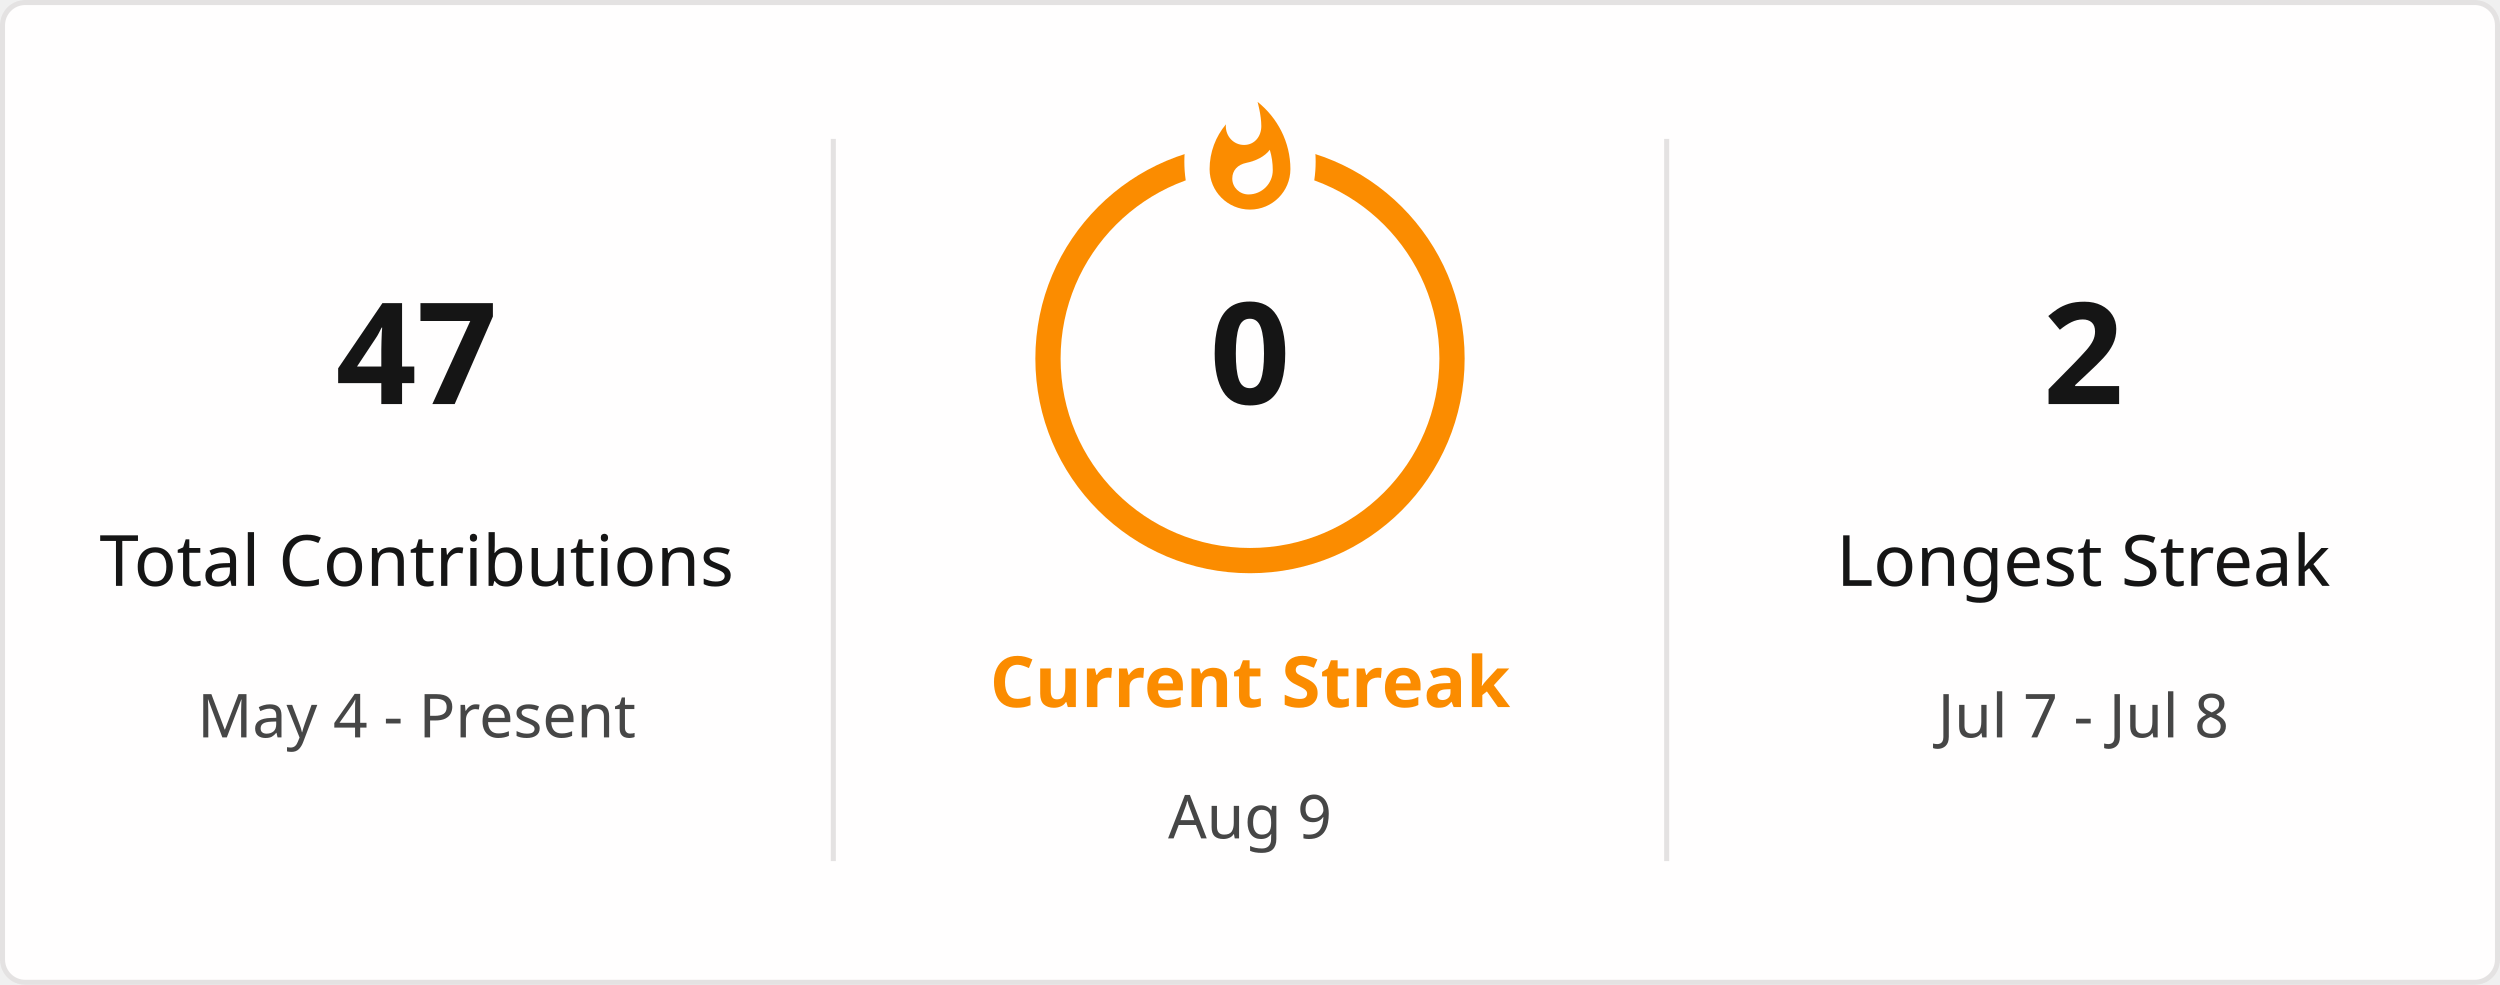
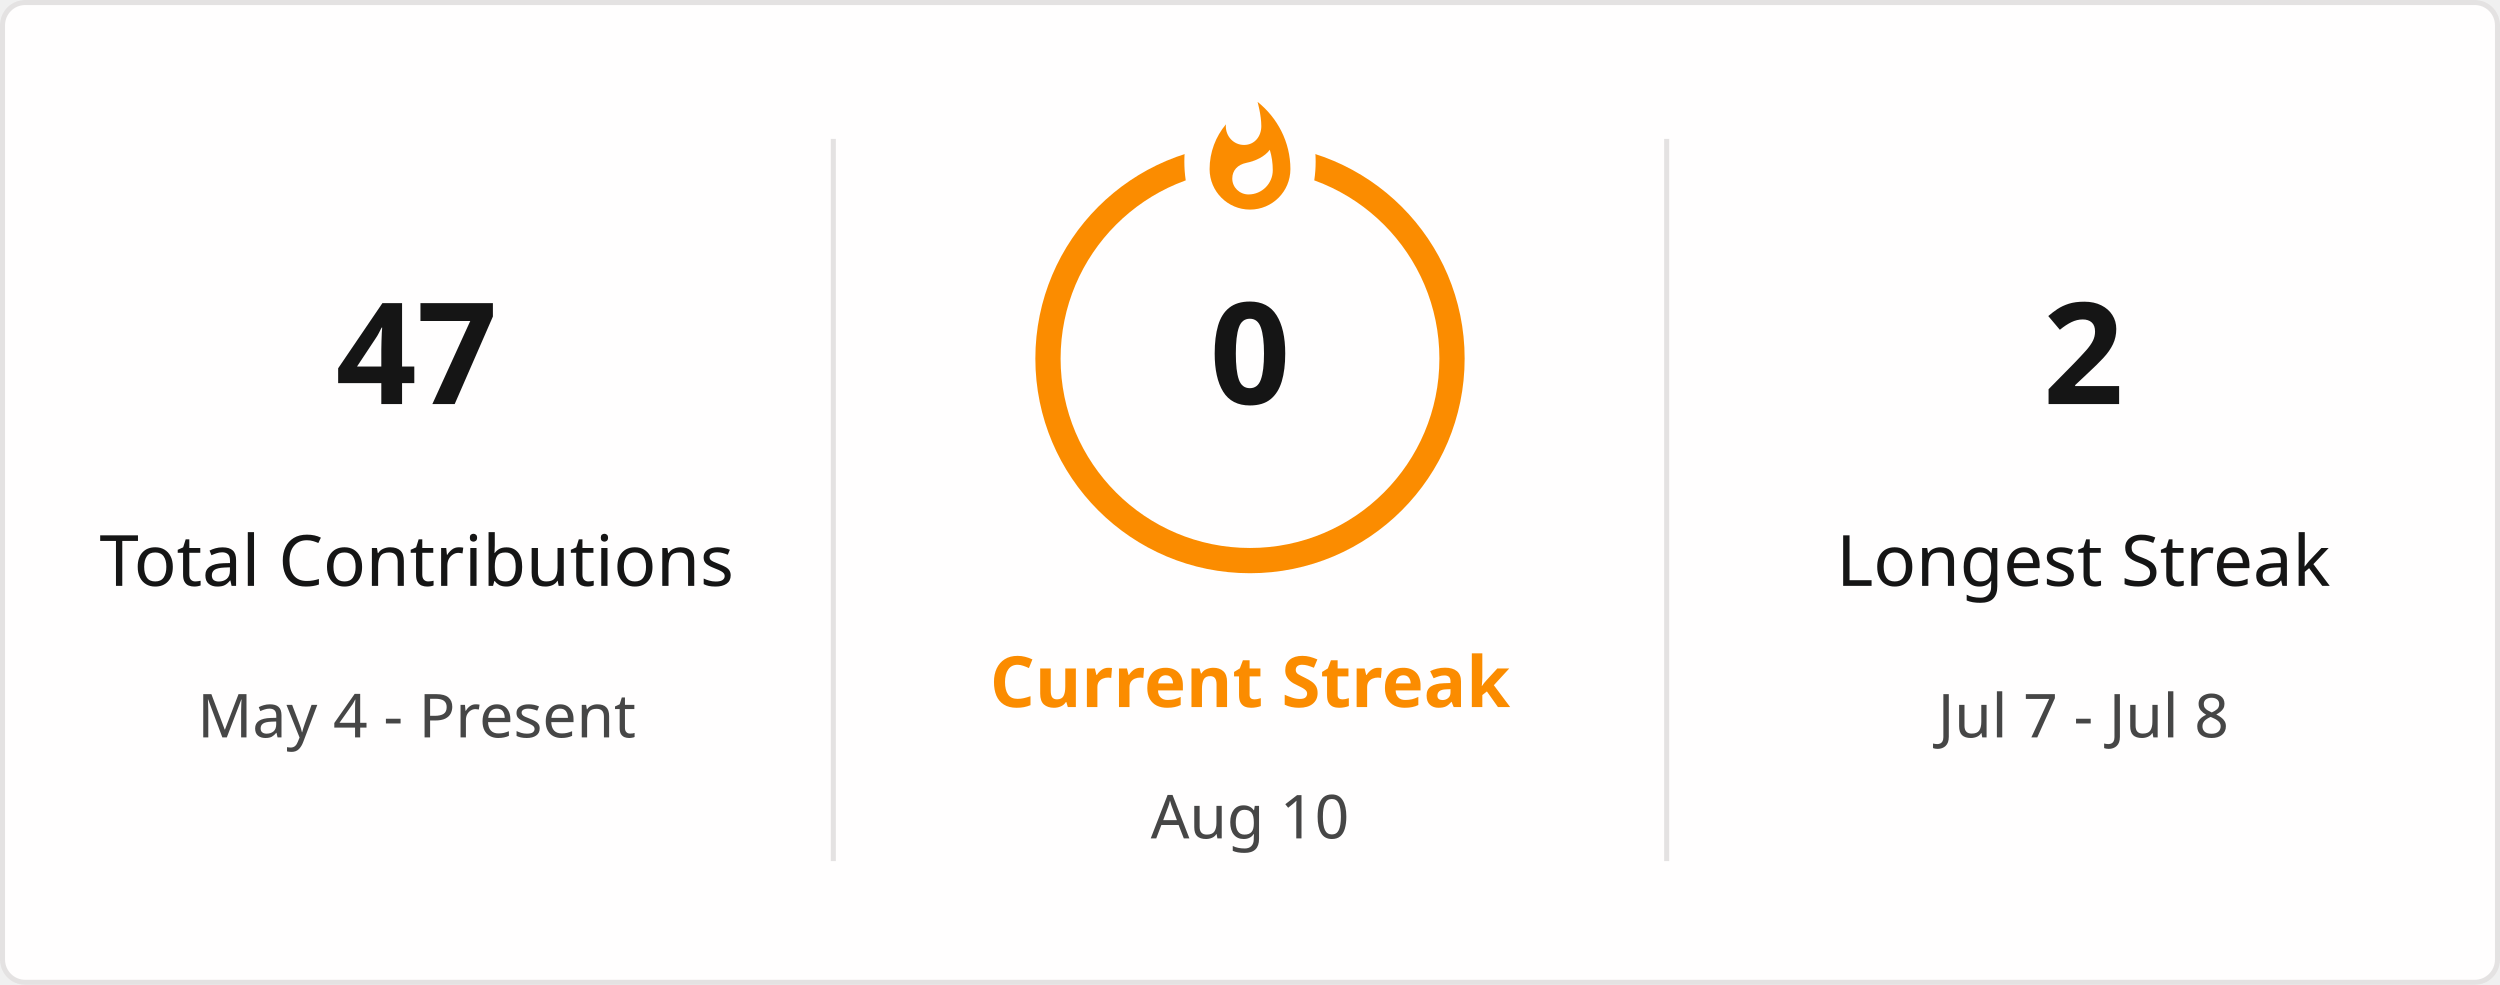
<svg xmlns="http://www.w3.org/2000/svg" style="isolation: isolate" viewBox="0 0 495 195" width="495px" height="195px" direction="ltr">
  <defs>
    <clipPath id="outer_rectangle">
      <rect width="495" height="195" rx="4.5" />
    </clipPath>
    <mask id="mask_out_ring_behind_fire">
      <rect width="495" height="195" fill="white" />
      <ellipse id="mask-ellipse" cx="247.5" cy="32" rx="13" ry="18" fill="black" />
    </mask>
  </defs>
  <g clip-path="url(#outer_rectangle)">
    <g style="isolation: isolate">
      <rect stroke="#E4E2E2" fill="#FFFEFE" rx="4.5" x="0.5" y="0.5" width="494" height="194" />
    </g>
    <g style="isolation: isolate">
      <line x1="165" y1="28" x2="165" y2="170" vector-effect="non-scaling-stroke" stroke-width="1" stroke="#E4E2E2" stroke-linejoin="miter" stroke-linecap="square" stroke-miterlimit="3" />
      <line x1="330" y1="28" x2="330" y2="170" vector-effect="non-scaling-stroke" stroke-width="1" stroke="#E4E2E2" stroke-linejoin="miter" stroke-linecap="square" stroke-miterlimit="3" />
    </g>
    <g style="isolation: isolate">
      <g transform="translate(82.5, 48)">
        <text x="0" y="32" stroke-width="0" text-anchor="middle" fill="#151515" stroke="none" font-family="&quot;Segoe UI&quot;, Ubuntu, sans-serif" font-weight="700" font-size="28px" font-style="normal" style="opacity: 1; opacity: 1;">
                        47
                    </text>
      </g>
      <g transform="translate(82.5, 84)">
        <text x="0" y="32" stroke-width="0" text-anchor="middle" fill="#151515" stroke="none" font-family="&quot;Segoe UI&quot;, Ubuntu, sans-serif" font-weight="400" font-size="14px" font-style="normal" style="opacity: 1; opacity: 1;">
                        Total Contributions
                    </text>
      </g>
      <g transform="translate(82.5, 114)">
        <text x="0" y="32" stroke-width="0" text-anchor="middle" fill="#464646" stroke="none" font-family="&quot;Segoe UI&quot;, Ubuntu, sans-serif" font-weight="400" font-size="12px" font-style="normal" style="opacity: 1; opacity: 1;">
                        May 4 - Present
                    </text>
      </g>
    </g>
    <g style="isolation: isolate">
      <g transform="translate(247.5, 108)">
        <text x="0" y="32" stroke-width="0" text-anchor="middle" fill="#FB8C00" stroke="none" font-family="&quot;Segoe UI&quot;, Ubuntu, sans-serif" font-weight="700" font-size="14px" font-style="normal" style="opacity: 1; opacity: 1;">
                        Current Streak
                    </text>
      </g>
      <g transform="translate(247.5, 145)">
        <text x="0" y="21" stroke-width="0" text-anchor="middle" fill="#464646" stroke="none" font-family="&quot;Segoe UI&quot;, Ubuntu, sans-serif" font-weight="400" font-size="12px" font-style="normal" style="opacity: 1; opacity: 1;">
-                         Aug 9
+                         Aug 10
                    </text>
      </g>
      <g mask="url(#mask_out_ring_behind_fire)">
        <circle cx="247.5" cy="71" r="40" fill="none" stroke="#FB8C00" stroke-width="5" style="opacity: 1; opacity: 1;" />
      </g>
      <g transform="translate(247.5, 19.5)" stroke-opacity="0" style="opacity: 1; opacity: 1;">
        <path d="M -12 -0.5 L 15 -0.5 L 15 23.5 L -12 23.5 L -12 -0.5 Z" fill="none" />
        <path d="M 1.5 0.67 C 1.5 0.67 2.24 3.32 2.24 5.47 C 2.24 7.53 0.89 9.2 -1.17 9.2 C -3.23 9.2 -4.79 7.53 -4.79 5.47 L -4.76 5.11 C -6.78 7.51 -8 10.62 -8 13.99 C -8 18.41 -4.42 22 0 22 C 4.42 22 8 18.41 8 13.99 C 8 8.6 5.41 3.79 1.5 0.67 Z M -0.29 19 C -2.07 19 -3.51 17.6 -3.51 15.86 C -3.51 14.24 -2.46 13.1 -0.7 12.74 C 1.07 12.38 2.9 11.53 3.92 10.16 C 4.31 11.45 4.51 12.81 4.51 14.2 C 4.51 16.85 2.36 19 -0.29 19 Z" fill="#FB8C00" stroke-opacity="0" />
      </g>
      <g transform="translate(247.5, 48)">
        <text x="0" y="32" stroke-width="0" text-anchor="middle" fill="#151515" stroke="none" font-family="&quot;Segoe UI&quot;, Ubuntu, sans-serif" font-weight="700" font-size="28px" font-style="normal" style="font-size: 28px;">
                        0
                    </text>
      </g>
    </g>
    <g style="isolation: isolate">
      <g transform="translate(412.5, 48)">
        <text x="0" y="32" stroke-width="0" text-anchor="middle" fill="#151515" stroke="none" font-family="&quot;Segoe UI&quot;, Ubuntu, sans-serif" font-weight="700" font-size="28px" font-style="normal" style="opacity: 1; opacity: 1;">
                        2
                    </text>
      </g>
      <g transform="translate(412.5, 84)">
        <text x="0" y="32" stroke-width="0" text-anchor="middle" fill="#151515" stroke="none" font-family="&quot;Segoe UI&quot;, Ubuntu, sans-serif" font-weight="400" font-size="14px" font-style="normal" style="opacity: 1; opacity: 1;">
                        Longest Streak
                    </text>
      </g>
      <g transform="translate(412.5, 114)">
        <text x="0" y="32" stroke-width="0" text-anchor="middle" fill="#464646" stroke="none" font-family="&quot;Segoe UI&quot;, Ubuntu, sans-serif" font-weight="400" font-size="12px" font-style="normal" style="opacity: 1; opacity: 1;">
                        Jul 7 - Jul 8
                    </text>
      </g>
    </g>
  </g>
</svg>
